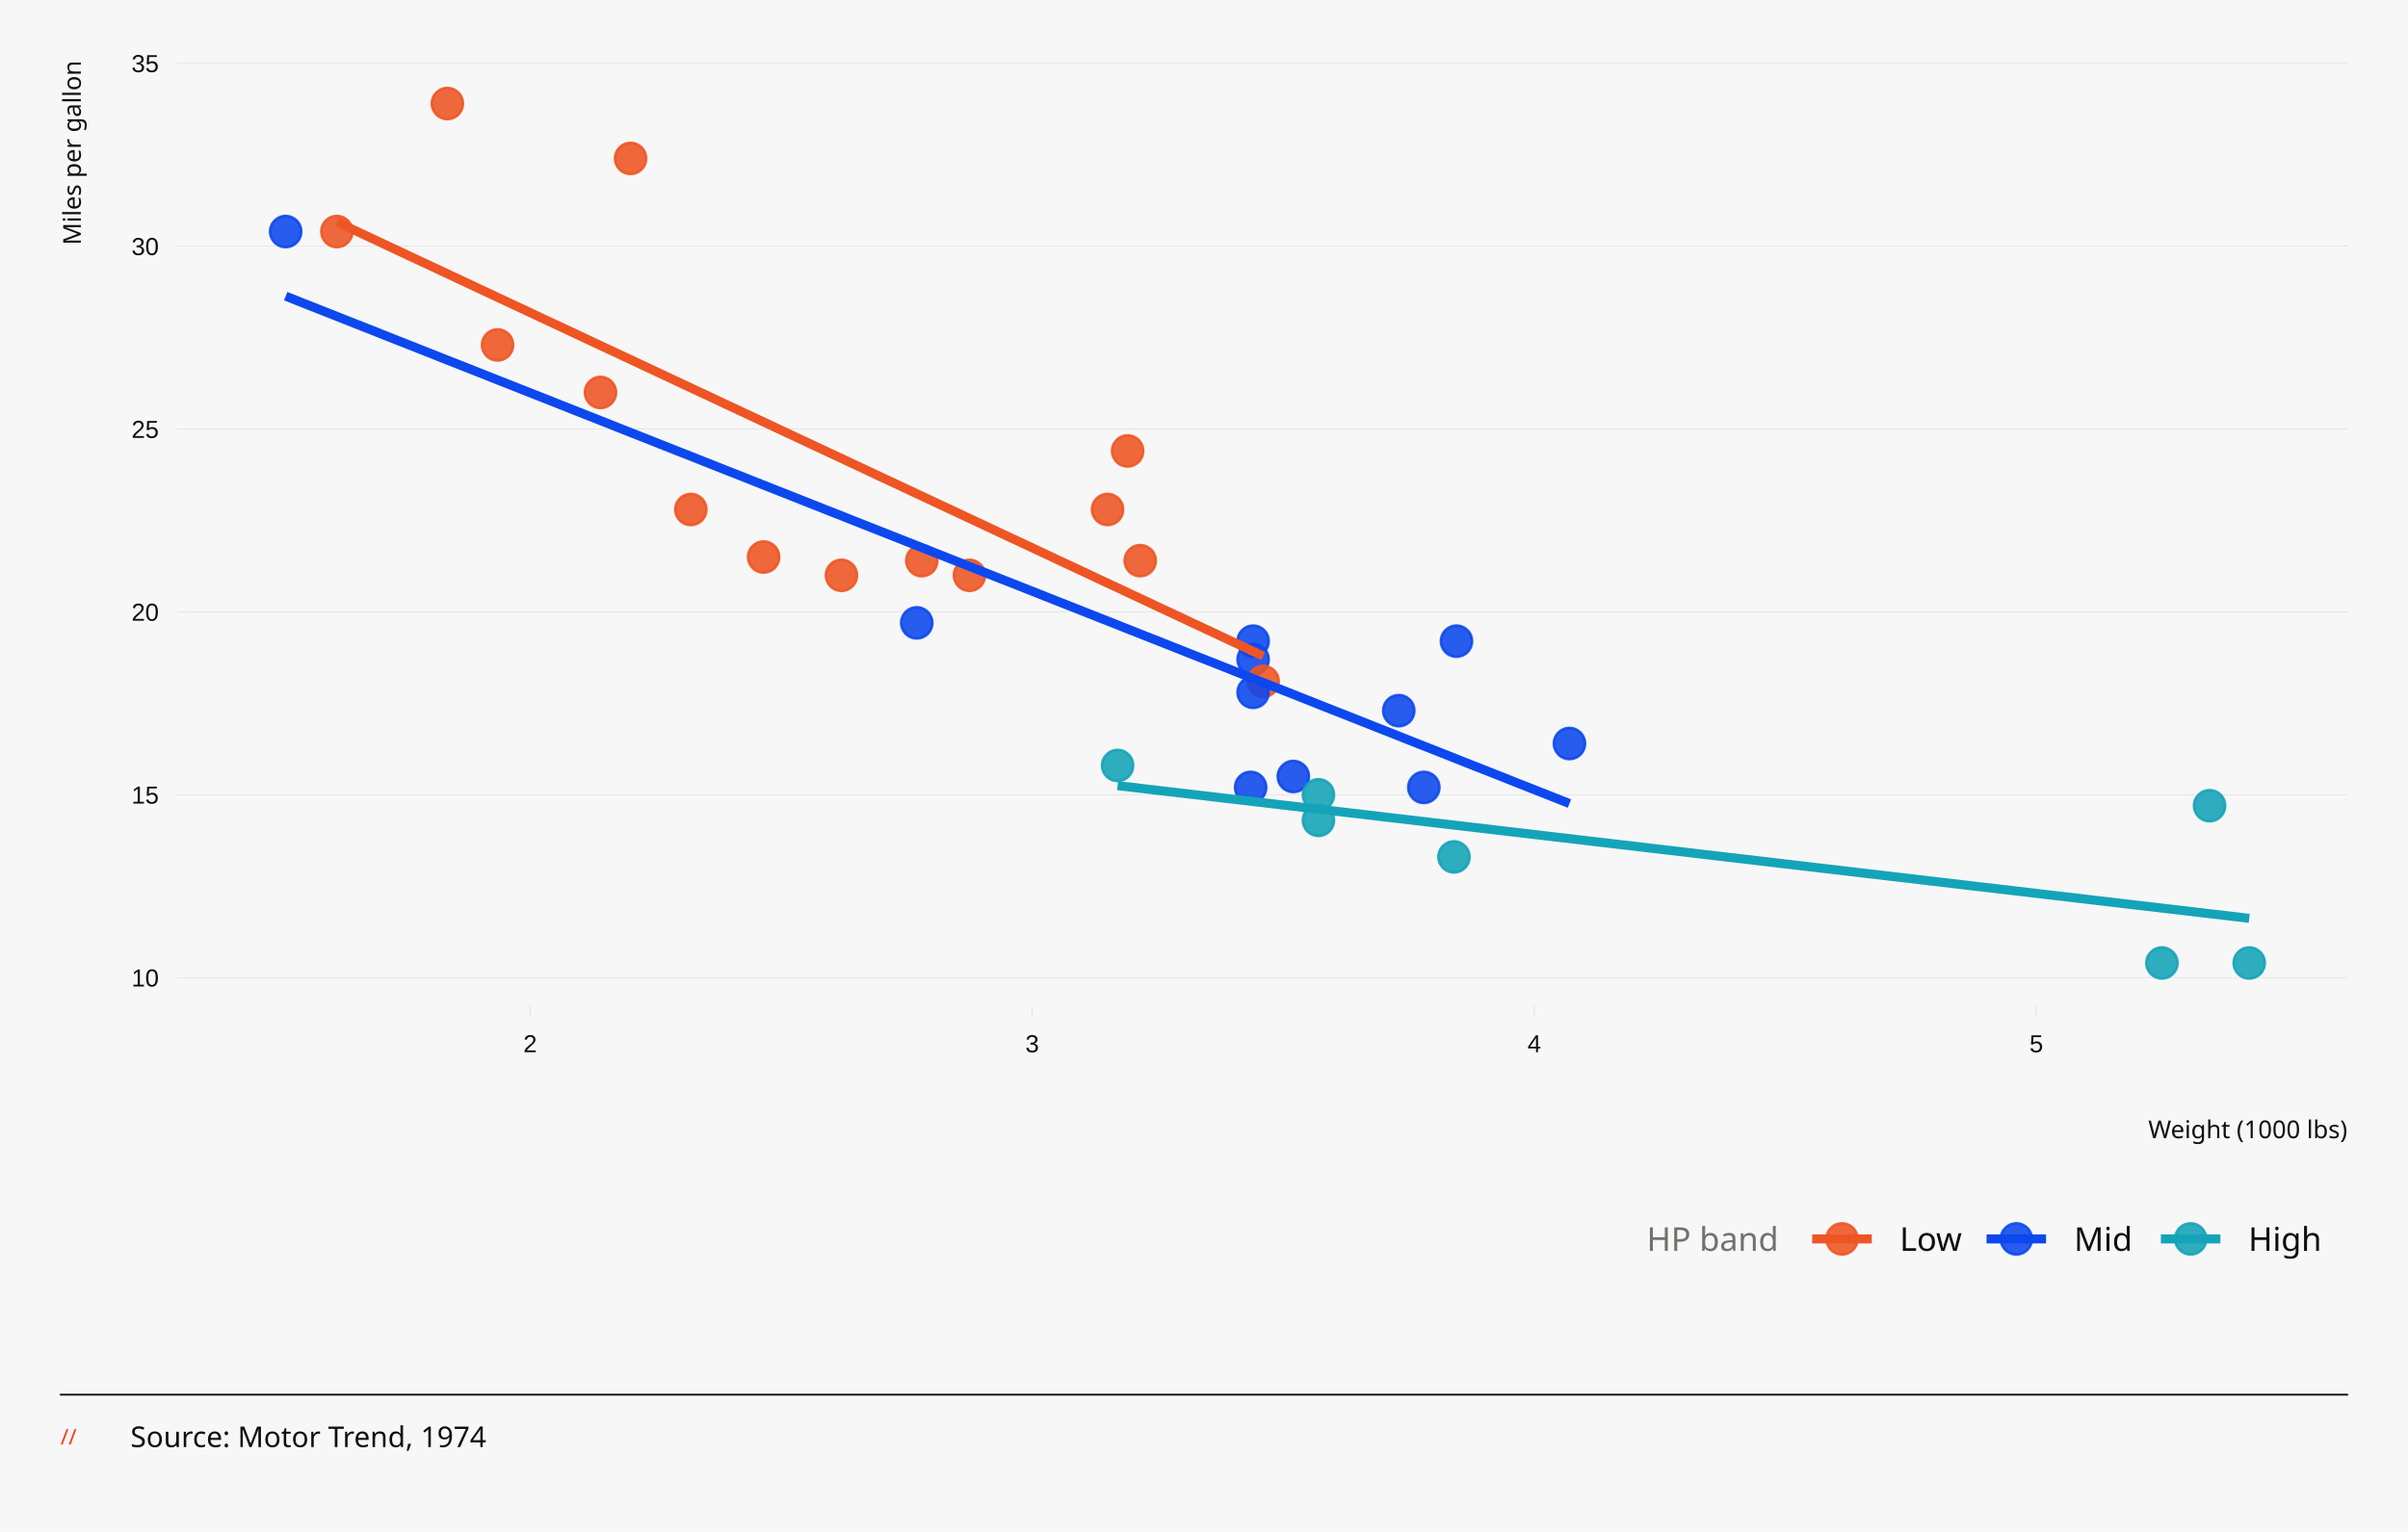
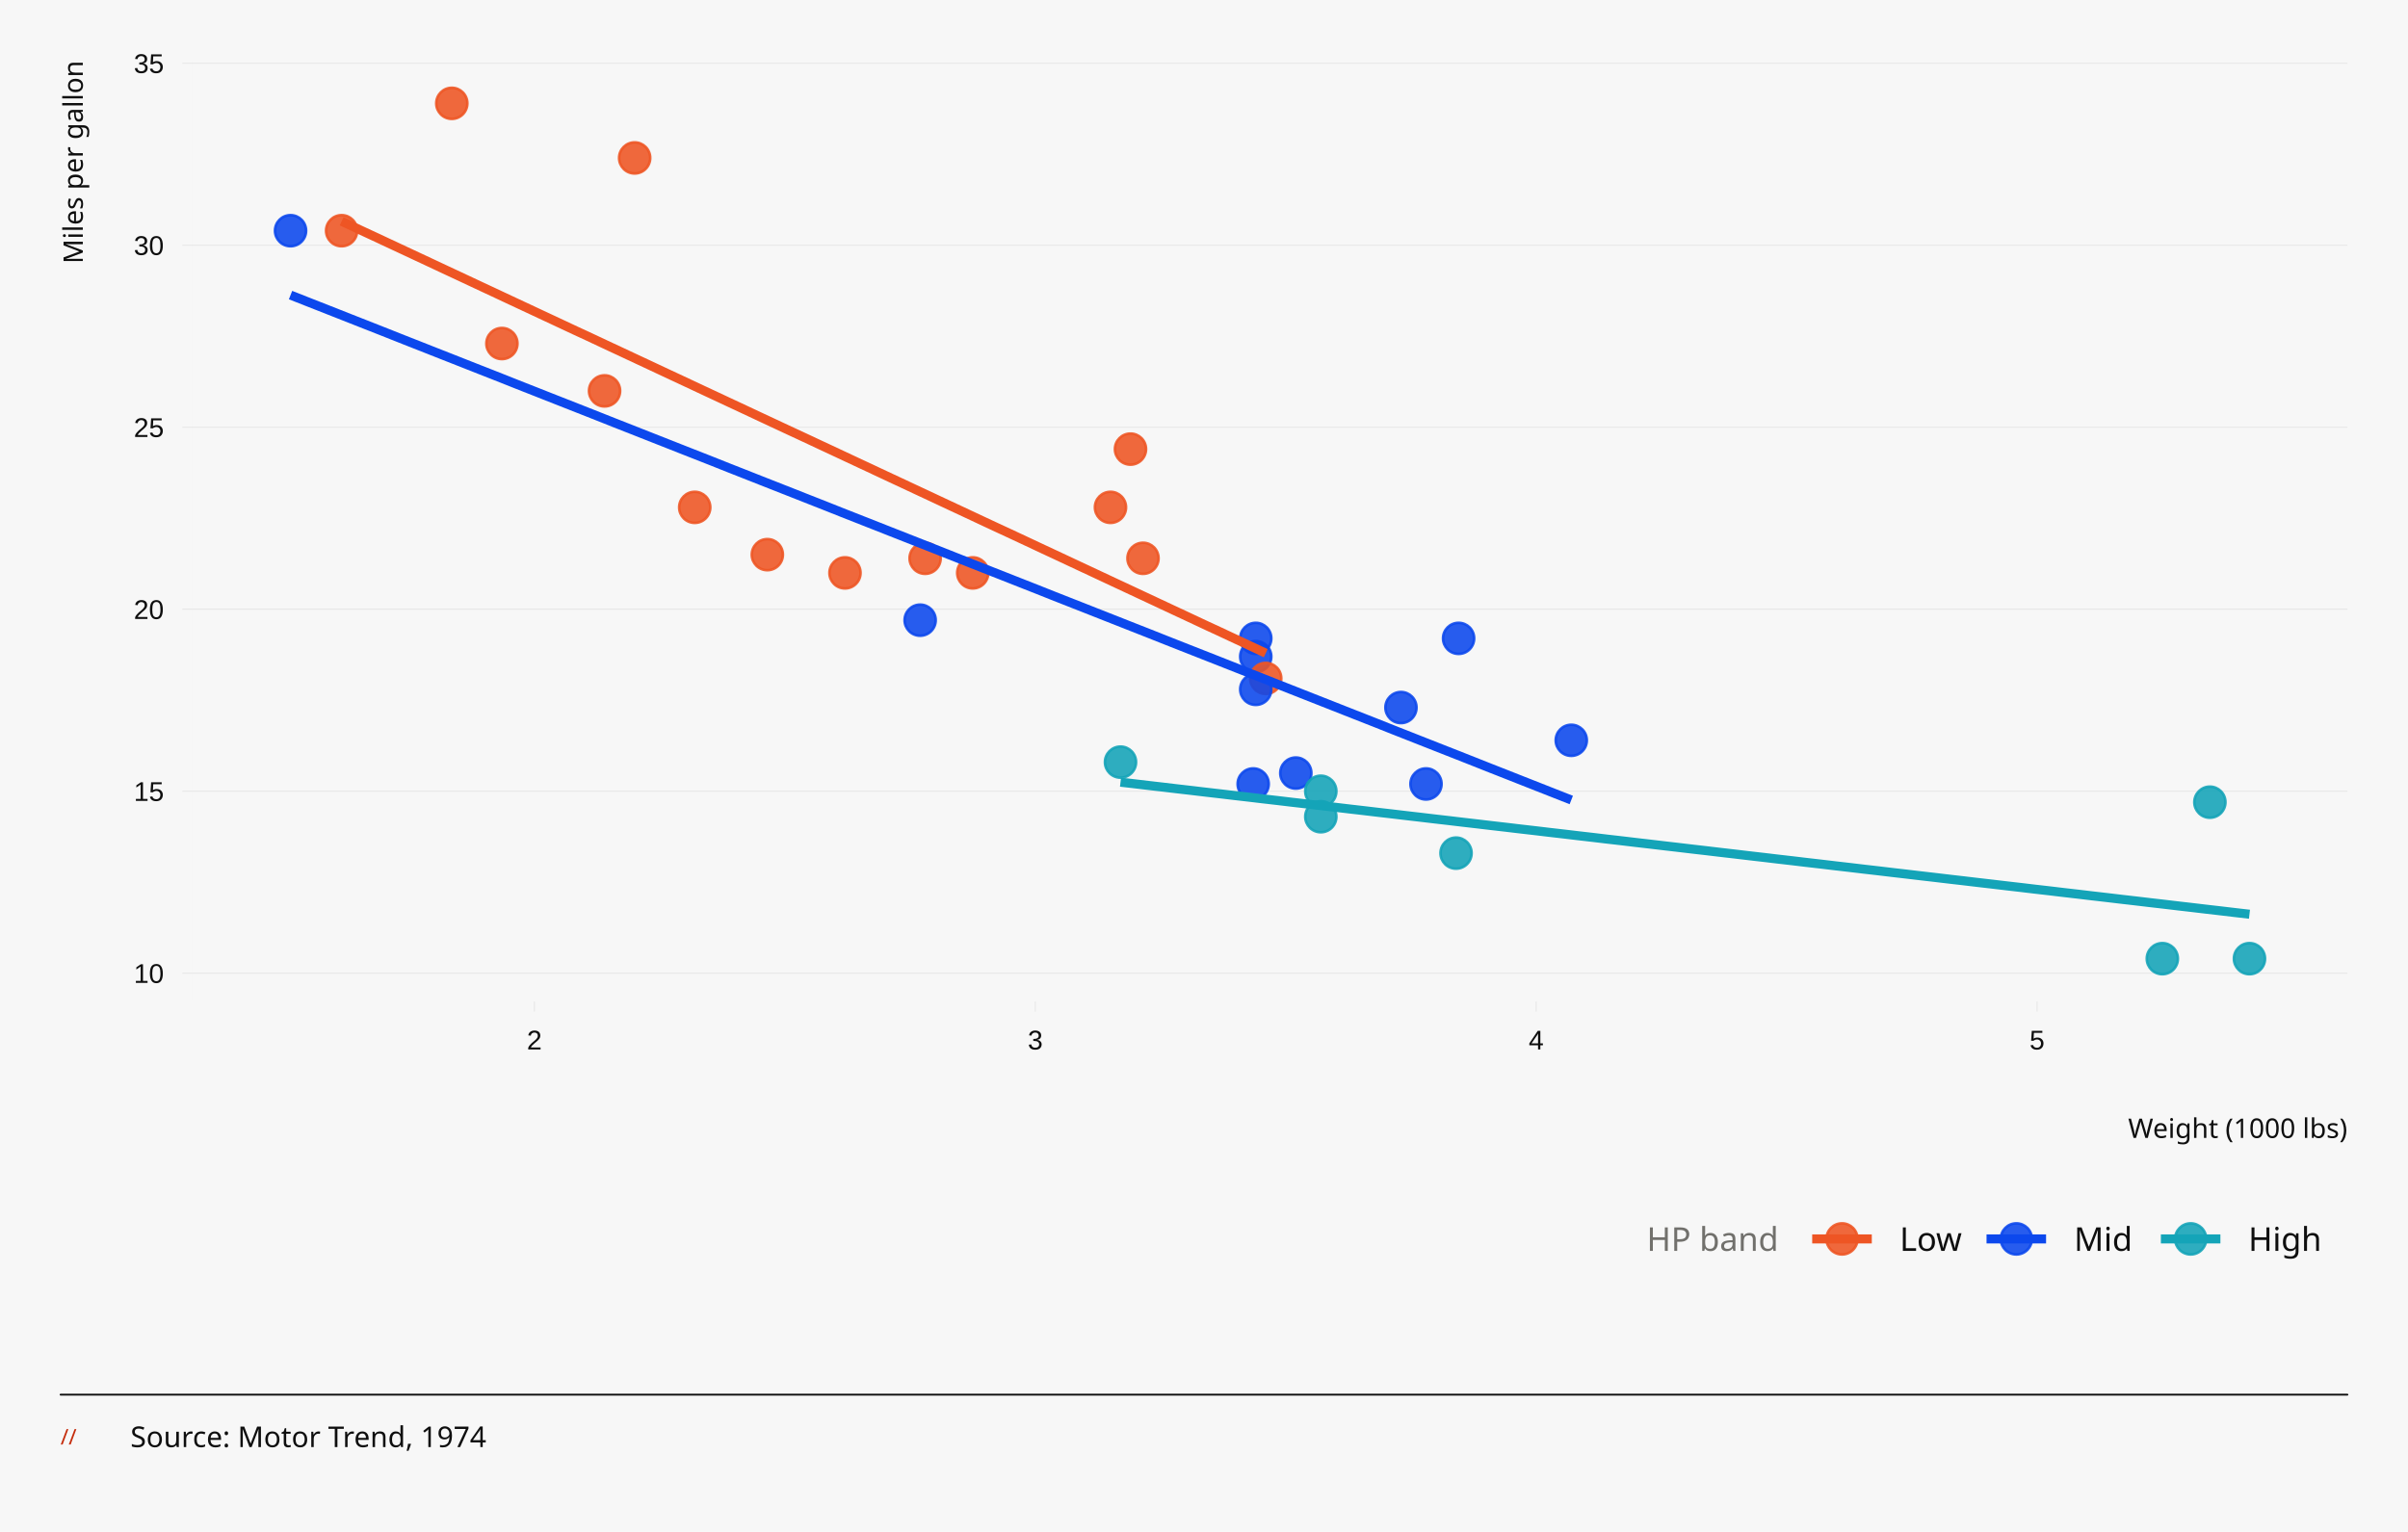
<svg xmlns="http://www.w3.org/2000/svg" width="396.00pt" height="252.00pt" viewBox="0 0 396.00 252.00">
  <g class="svglite">
    <defs>
      <style type="text/css">
    .svglite line, .svglite polyline, .svglite polygon, .svglite path, .svglite rect, .svglite circle {
      fill: none;
      stroke: #000000;
      stroke-linecap: round;
      stroke-linejoin: round;
      stroke-miterlimit: 10.00;
    }
    .svglite text {
      white-space: pre;
    }
    .svglite g.glyphgroup path {
      fill: inherit;
      stroke: none;
    }
  </style>
    </defs>
    <rect width="100%" height="100%" style="stroke: none; fill: none;" />
    <defs>
      <clipPath id="cpMC4wMHwzOTYuMDB8MC4wMHwyNTIuMDA=">
        <rect x="0.00" y="0.00" width="396.00" height="252.00" />
      </clipPath>
    </defs>
    <g clip-path="url(#cpMC4wMHwzOTYuMDB8MC4wMHwyNTIuMDA=)">
      <rect x="-0" y="0.00" width="396.00" height="252.00" style="stroke-width: 0.65; stroke: none; fill: #F7F7F7;" />
    </g>
    <defs>
-       <clipPath id="cpMzAuODN8Mzg2LjA0fDkuOTZ8MTY1LjQ4">
-         <rect x="30.83" y="9.96" width="355.20" height="155.52" />
+       <clipPath id="cpMzEuNjd8Mzg2LjA0fDkuOTZ8MTY0Ljc0">
+         <rect x="31.67" y="9.96" width="354.37" height="154.77" />
      </clipPath>
    </defs>
-     <g clip-path="url(#cpMzAuODN8Mzg2LjA0fDkuOTZ8MTY1LjQ4)">
-       <rect x="30.83" y="9.96" width="355.20" height="155.52" style="stroke-width: 0.65; stroke: none; fill: #F7F7F7;" />
-       <polyline points="30.83,160.82 386.04,160.82 " style="stroke-width: 0.15; stroke: #E4E4E4; stroke-linecap: butt;" />
-       <polyline points="30.83,130.74 386.04,130.74 " style="stroke-width: 0.15; stroke: #E4E4E4; stroke-linecap: butt;" />
-       <polyline points="30.83,100.66 386.04,100.66 " style="stroke-width: 0.15; stroke: #E4E4E4; stroke-linecap: butt;" />
-       <polyline points="30.83,70.57 386.04,70.57 " style="stroke-width: 0.15; stroke: #E4E4E4; stroke-linecap: butt;" />
-       <polyline points="30.83,40.49 386.04,40.49 " style="stroke-width: 0.15; stroke: #E4E4E4; stroke-linecap: butt;" />
-       <polyline points="30.83,10.41 386.04,10.41 " style="stroke-width: 0.15; stroke: #E4E4E4; stroke-linecap: butt;" />
-       <circle cx="138.38" cy="94.64" r="2.56" style="stroke-width: 0.43; stroke: #EE5524; stroke-opacity: 0.88; fill: #EE5524; fill-opacity: 0.88;" />
-       <circle cx="159.43" cy="94.64" r="2.56" style="stroke-width: 0.43; stroke: #EE5524; stroke-opacity: 0.88; fill: #EE5524; fill-opacity: 0.88;" />
-       <circle cx="113.61" cy="83.81" r="2.56" style="stroke-width: 0.43; stroke: #EE5524; stroke-opacity: 0.88; fill: #EE5524; fill-opacity: 0.88;" />
-       <circle cx="187.51" cy="92.23" r="2.56" style="stroke-width: 0.43; stroke: #EE5524; stroke-opacity: 0.88; fill: #EE5524; fill-opacity: 0.88;" />
-       <circle cx="206.08" cy="108.48" r="2.56" style="stroke-width: 0.43; stroke: #0C48ED; stroke-opacity: 0.88; fill: #0C48ED; fill-opacity: 0.88;" />
-       <circle cx="207.73" cy="112.09" r="2.56" style="stroke-width: 0.43; stroke: #EE5524; stroke-opacity: 0.88; fill: #EE5524; fill-opacity: 0.88;" />
-       <circle cx="216.82" cy="134.95" r="2.56" style="stroke-width: 0.43; stroke: #14A4B8; stroke-opacity: 0.88; fill: #14A4B8; fill-opacity: 0.88;" />
-       <circle cx="185.44" cy="74.18" r="2.56" style="stroke-width: 0.43; stroke: #EE5524; stroke-opacity: 0.88; fill: #EE5524; fill-opacity: 0.88;" />
-       <circle cx="182.14" cy="83.81" r="2.56" style="stroke-width: 0.43; stroke: #EE5524; stroke-opacity: 0.88; fill: #EE5524; fill-opacity: 0.88;" />
-       <circle cx="206.08" cy="105.47" r="2.56" style="stroke-width: 0.43; stroke: #0C48ED; stroke-opacity: 0.88; fill: #0C48ED; fill-opacity: 0.88;" />
-       <circle cx="206.08" cy="113.89" r="2.56" style="stroke-width: 0.43; stroke: #0C48ED; stroke-opacity: 0.88; fill: #0C48ED; fill-opacity: 0.88;" />
-       <circle cx="258.10" cy="122.31" r="2.56" style="stroke-width: 0.43; stroke: #0C48ED; stroke-opacity: 0.88; fill: #0C48ED; fill-opacity: 0.88;" />
-       <circle cx="230.03" cy="116.90" r="2.56" style="stroke-width: 0.43; stroke: #0C48ED; stroke-opacity: 0.88; fill: #0C48ED; fill-opacity: 0.88;" />
-       <circle cx="234.15" cy="129.53" r="2.56" style="stroke-width: 0.43; stroke: #0C48ED; stroke-opacity: 0.88; fill: #0C48ED; fill-opacity: 0.88;" />
-       <circle cx="355.53" cy="158.41" r="2.56" style="stroke-width: 0.43; stroke: #14A4B8; stroke-opacity: 0.88; fill: #14A4B8; fill-opacity: 0.88;" />
-       <circle cx="369.89" cy="158.41" r="2.56" style="stroke-width: 0.43; stroke: #14A4B8; stroke-opacity: 0.88; fill: #14A4B8; fill-opacity: 0.88;" />
-       <circle cx="363.37" cy="132.54" r="2.56" style="stroke-width: 0.43; stroke: #14A4B8; stroke-opacity: 0.88; fill: #14A4B8; fill-opacity: 0.88;" />
-       <circle cx="103.70" cy="26.06" r="2.56" style="stroke-width: 0.43; stroke: #EE5524; stroke-opacity: 0.88; fill: #EE5524; fill-opacity: 0.88;" />
-       <circle cx="55.40" cy="38.09" r="2.56" style="stroke-width: 0.43; stroke: #EE5524; stroke-opacity: 0.88; fill: #EE5524; fill-opacity: 0.88;" />
-       <circle cx="73.57" cy="17.03" r="2.56" style="stroke-width: 0.43; stroke: #EE5524; stroke-opacity: 0.88; fill: #EE5524; fill-opacity: 0.88;" />
-       <circle cx="125.58" cy="91.63" r="2.56" style="stroke-width: 0.43; stroke: #EE5524; stroke-opacity: 0.88; fill: #EE5524; fill-opacity: 0.88;" />
-       <circle cx="212.69" cy="127.73" r="2.56" style="stroke-width: 0.43; stroke: #0C48ED; stroke-opacity: 0.88; fill: #0C48ED; fill-opacity: 0.88;" />
-       <circle cx="205.67" cy="129.53" r="2.56" style="stroke-width: 0.43; stroke: #0C48ED; stroke-opacity: 0.88; fill: #0C48ED; fill-opacity: 0.88;" />
-       <circle cx="239.11" cy="140.96" r="2.56" style="stroke-width: 0.43; stroke: #14A4B8; stroke-opacity: 0.88; fill: #14A4B8; fill-opacity: 0.88;" />
-       <circle cx="239.52" cy="105.47" r="2.56" style="stroke-width: 0.43; stroke: #0C48ED; stroke-opacity: 0.88; fill: #0C48ED; fill-opacity: 0.88;" />
-       <circle cx="81.82" cy="56.74" r="2.56" style="stroke-width: 0.43; stroke: #EE5524; stroke-opacity: 0.88; fill: #EE5524; fill-opacity: 0.88;" />
-       <circle cx="98.75" cy="64.56" r="2.56" style="stroke-width: 0.43; stroke: #EE5524; stroke-opacity: 0.88; fill: #EE5524; fill-opacity: 0.88;" />
-       <circle cx="46.98" cy="38.09" r="2.56" style="stroke-width: 0.43; stroke: #0C48ED; stroke-opacity: 0.88; fill: #0C48ED; fill-opacity: 0.88;" />
-       <circle cx="183.79" cy="125.92" r="2.56" style="stroke-width: 0.43; stroke: #14A4B8; stroke-opacity: 0.88; fill: #14A4B8; fill-opacity: 0.88;" />
-       <circle cx="150.76" cy="102.46" r="2.56" style="stroke-width: 0.43; stroke: #0C48ED; stroke-opacity: 0.88; fill: #0C48ED; fill-opacity: 0.88;" />
-       <circle cx="216.82" cy="130.74" r="2.56" style="stroke-width: 0.43; stroke: #14A4B8; stroke-opacity: 0.88; fill: #14A4B8; fill-opacity: 0.88;" />
-       <circle cx="151.59" cy="92.23" r="2.56" style="stroke-width: 0.43; stroke: #EE5524; stroke-opacity: 0.88; fill: #EE5524; fill-opacity: 0.88;" />
-       <polyline points="55.40,36.52 57.33,37.43 59.26,38.33 61.19,39.23 63.11,40.14 65.04,41.04 66.97,41.95 68.90,42.85 70.83,43.75 72.76,44.66 74.68,45.56 76.61,46.46 78.54,47.37 80.47,48.27 82.40,49.18 84.32,50.08 86.25,50.98 88.18,51.89 90.11,52.79 92.04,53.69 93.97,54.60 95.89,55.50 97.82,56.41 99.75,57.31 101.68,58.21 103.61,59.12 105.54,60.02 107.46,60.92 109.39,61.83 111.32,62.73 113.25,63.64 115.18,64.54 117.11,65.44 119.03,66.35 120.96,67.25 122.89,68.15 124.82,69.06 126.75,69.96 128.67,70.87 130.60,71.77 132.53,72.67 134.46,73.58 136.39,74.48 138.32,75.38 140.24,76.29 142.17,77.19 144.10,78.10 146.03,79.00 147.96,79.90 149.89,80.81 151.81,81.71 153.74,82.61 155.67,83.52 157.60,84.42 159.53,85.33 161.46,86.23 163.38,87.13 165.31,88.04 167.24,88.94 169.17,89.84 171.10,90.75 173.02,91.65 174.95,92.56 176.88,93.46 178.81,94.36 180.74,95.27 182.67,96.17 184.59,97.07 186.52,97.98 188.45,98.88 190.38,99.79 192.31,100.69 194.24,101.59 196.16,102.50 198.09,103.40 200.02,104.30 201.95,105.21 203.88,106.11 205.81,107.02 207.73,107.92 " style="stroke-width: 1.49; stroke: #EE5524; stroke-linecap: butt;" />
-       <polyline points="46.98,48.72 49.65,49.78 52.32,50.83 55.00,51.89 57.67,52.95 60.34,54.00 63.01,55.06 65.69,56.12 68.36,57.17 71.03,58.23 73.70,59.29 76.38,60.34 79.05,61.40 81.72,62.46 84.39,63.51 87.07,64.57 89.74,65.62 92.41,66.68 95.08,67.74 97.75,68.79 100.43,69.85 103.10,70.91 105.77,71.96 108.44,73.02 111.12,74.08 113.79,75.13 116.46,76.19 119.13,77.25 121.81,78.30 124.48,79.36 127.15,80.42 129.82,81.47 132.50,82.53 135.17,83.59 137.84,84.64 140.51,85.70 143.19,86.76 145.86,87.81 148.53,88.87 151.20,89.92 153.88,90.98 156.55,92.04 159.22,93.09 161.89,94.15 164.56,95.21 167.24,96.26 169.91,97.32 172.58,98.38 175.25,99.43 177.93,100.49 180.60,101.55 183.27,102.60 185.94,103.66 188.62,104.72 191.29,105.77 193.96,106.83 196.63,107.89 199.31,108.94 201.98,110.00 204.65,111.06 207.32,112.11 210.00,113.17 212.67,114.22 215.34,115.28 218.01,116.34 220.68,117.39 223.36,118.45 226.03,119.51 228.70,120.56 231.37,121.62 234.05,122.68 236.72,123.73 239.39,124.79 242.06,125.85 244.74,126.90 247.41,127.96 250.08,129.02 252.75,130.07 255.43,131.13 258.10,132.19 " style="stroke-width: 1.49; stroke: #0C48ED; stroke-linecap: butt;" />
-       <polyline points="183.79,129.24 186.15,129.51 188.50,129.79 190.86,130.07 193.21,130.34 195.57,130.62 197.92,130.89 200.28,131.17 202.64,131.45 204.99,131.72 207.35,132.00 209.70,132.28 212.06,132.55 214.41,132.83 216.77,133.11 219.13,133.38 221.48,133.66 223.84,133.93 226.19,134.21 228.55,134.49 230.90,134.76 233.26,135.04 235.62,135.32 237.97,135.59 240.33,135.87 242.68,136.14 245.04,136.42 247.39,136.70 249.75,136.97 252.11,137.25 254.46,137.53 256.82,137.80 259.17,138.08 261.53,138.36 263.88,138.63 266.24,138.91 268.60,139.18 270.95,139.46 273.31,139.74 275.66,140.01 278.02,140.29 280.37,140.57 282.73,140.84 285.09,141.12 287.44,141.39 289.80,141.67 292.15,141.95 294.51,142.22 296.86,142.50 299.22,142.78 301.58,143.05 303.93,143.33 306.29,143.61 308.64,143.88 311.00,144.16 313.35,144.43 315.71,144.71 318.07,144.99 320.42,145.26 322.78,145.54 325.13,145.82 327.49,146.09 329.84,146.37 332.20,146.64 334.56,146.92 336.91,147.20 339.27,147.47 341.62,147.75 343.98,148.03 346.33,148.30 348.69,148.58 351.05,148.86 353.40,149.13 355.76,149.41 358.11,149.68 360.47,149.96 362.82,150.24 365.18,150.51 367.54,150.79 369.89,151.07 " style="stroke-width: 1.49; stroke: #14A4B8; stroke-linecap: butt;" />
+     <g clip-path="url(#cpMzEuNjd8Mzg2LjA0fDkuOTZ8MTY0Ljc0)">
+       <rect x="31.67" y="9.96" width="354.37" height="154.77" style="stroke-width: 0.65; stroke: none; fill: #F7F7F7;" />
+       <polyline points="31.67,160.10 386.04,160.10 " style="stroke-width: 0.15; stroke: #E4E4E4; stroke-linecap: butt;" />
+       <polyline points="31.67,130.16 386.04,130.16 " style="stroke-width: 0.15; stroke: #E4E4E4; stroke-linecap: butt;" />
+       <polyline points="31.67,100.22 386.04,100.22 " style="stroke-width: 0.15; stroke: #E4E4E4; stroke-linecap: butt;" />
+       <polyline points="31.67,70.29 386.04,70.29 " style="stroke-width: 0.15; stroke: #E4E4E4; stroke-linecap: butt;" />
+       <polyline points="31.67,40.35 386.04,40.35 " style="stroke-width: 0.15; stroke: #E4E4E4; stroke-linecap: butt;" />
+       <polyline points="31.67,10.41 386.04,10.41 " style="stroke-width: 0.15; stroke: #E4E4E4; stroke-linecap: butt;" />
+       <circle cx="138.96" cy="94.24" r="2.56" style="stroke-width: 0.43; stroke: #EE5524; stroke-opacity: 0.88; fill: #EE5524; fill-opacity: 0.88;" />
+       <circle cx="159.97" cy="94.24" r="2.56" style="stroke-width: 0.43; stroke: #EE5524; stroke-opacity: 0.88; fill: #EE5524; fill-opacity: 0.88;" />
+       <circle cx="114.25" cy="83.46" r="2.56" style="stroke-width: 0.43; stroke: #EE5524; stroke-opacity: 0.88; fill: #EE5524; fill-opacity: 0.88;" />
+       <circle cx="187.97" cy="91.84" r="2.56" style="stroke-width: 0.43; stroke: #EE5524; stroke-opacity: 0.88; fill: #EE5524; fill-opacity: 0.88;" />
+       <circle cx="206.51" cy="108.01" r="2.56" style="stroke-width: 0.43; stroke: #0C48ED; stroke-opacity: 0.88; fill: #0C48ED; fill-opacity: 0.88;" />
+       <circle cx="208.15" cy="111.60" r="2.56" style="stroke-width: 0.43; stroke: #EE5524; stroke-opacity: 0.88; fill: #EE5524; fill-opacity: 0.88;" />
+       <circle cx="217.21" cy="134.35" r="2.56" style="stroke-width: 0.43; stroke: #14A4B8; stroke-opacity: 0.88; fill: #14A4B8; fill-opacity: 0.88;" />
+       <circle cx="185.91" cy="73.88" r="2.56" style="stroke-width: 0.43; stroke: #EE5524; stroke-opacity: 0.88; fill: #EE5524; fill-opacity: 0.88;" />
+       <circle cx="182.62" cy="83.46" r="2.56" style="stroke-width: 0.43; stroke: #EE5524; stroke-opacity: 0.88; fill: #EE5524; fill-opacity: 0.88;" />
+       <circle cx="206.51" cy="105.01" r="2.56" style="stroke-width: 0.43; stroke: #0C48ED; stroke-opacity: 0.88; fill: #0C48ED; fill-opacity: 0.88;" />
+       <circle cx="206.51" cy="113.40" r="2.56" style="stroke-width: 0.43; stroke: #0C48ED; stroke-opacity: 0.88; fill: #0C48ED; fill-opacity: 0.88;" />
+       <circle cx="258.40" cy="121.78" r="2.56" style="stroke-width: 0.43; stroke: #0C48ED; stroke-opacity: 0.88; fill: #0C48ED; fill-opacity: 0.88;" />
+       <circle cx="230.39" cy="116.39" r="2.56" style="stroke-width: 0.43; stroke: #0C48ED; stroke-opacity: 0.88; fill: #0C48ED; fill-opacity: 0.88;" />
+       <circle cx="234.51" cy="128.96" r="2.56" style="stroke-width: 0.43; stroke: #0C48ED; stroke-opacity: 0.88; fill: #0C48ED; fill-opacity: 0.88;" />
+       <circle cx="355.60" cy="157.70" r="2.56" style="stroke-width: 0.43; stroke: #14A4B8; stroke-opacity: 0.88; fill: #14A4B8; fill-opacity: 0.88;" />
+       <circle cx="369.93" cy="157.70" r="2.56" style="stroke-width: 0.43; stroke: #14A4B8; stroke-opacity: 0.88; fill: #14A4B8; fill-opacity: 0.88;" />
+       <circle cx="363.42" cy="131.96" r="2.56" style="stroke-width: 0.43; stroke: #14A4B8; stroke-opacity: 0.88; fill: #14A4B8; fill-opacity: 0.88;" />
+       <circle cx="104.37" cy="25.98" r="2.56" style="stroke-width: 0.43; stroke: #EE5524; stroke-opacity: 0.88; fill: #EE5524; fill-opacity: 0.88;" />
+       <circle cx="56.18" cy="37.95" r="2.56" style="stroke-width: 0.43; stroke: #EE5524; stroke-opacity: 0.88; fill: #EE5524; fill-opacity: 0.88;" />
+       <circle cx="74.30" cy="17.00" r="2.56" style="stroke-width: 0.43; stroke: #EE5524; stroke-opacity: 0.88; fill: #EE5524; fill-opacity: 0.88;" />
+       <circle cx="126.19" cy="91.24" r="2.56" style="stroke-width: 0.43; stroke: #EE5524; stroke-opacity: 0.88; fill: #EE5524; fill-opacity: 0.88;" />
+       <circle cx="213.10" cy="127.17" r="2.56" style="stroke-width: 0.43; stroke: #0C48ED; stroke-opacity: 0.88; fill: #0C48ED; fill-opacity: 0.88;" />
+       <circle cx="206.09" cy="128.96" r="2.56" style="stroke-width: 0.43; stroke: #0C48ED; stroke-opacity: 0.88; fill: #0C48ED; fill-opacity: 0.88;" />
+       <circle cx="239.45" cy="140.34" r="2.56" style="stroke-width: 0.43; stroke: #14A4B8; stroke-opacity: 0.88; fill: #14A4B8; fill-opacity: 0.88;" />
+       <circle cx="239.87" cy="105.01" r="2.56" style="stroke-width: 0.43; stroke: #0C48ED; stroke-opacity: 0.88; fill: #0C48ED; fill-opacity: 0.88;" />
+       <circle cx="82.54" cy="56.51" r="2.56" style="stroke-width: 0.43; stroke: #EE5524; stroke-opacity: 0.88; fill: #EE5524; fill-opacity: 0.88;" />
+       <circle cx="99.42" cy="64.30" r="2.56" style="stroke-width: 0.43; stroke: #EE5524; stroke-opacity: 0.88; fill: #EE5524; fill-opacity: 0.88;" />
+       <circle cx="47.78" cy="37.95" r="2.56" style="stroke-width: 0.43; stroke: #0C48ED; stroke-opacity: 0.88; fill: #0C48ED; fill-opacity: 0.88;" />
+       <circle cx="184.27" cy="125.37" r="2.56" style="stroke-width: 0.43; stroke: #14A4B8; stroke-opacity: 0.88; fill: #14A4B8; fill-opacity: 0.88;" />
+       <circle cx="151.32" cy="102.02" r="2.56" style="stroke-width: 0.43; stroke: #0C48ED; stroke-opacity: 0.88; fill: #0C48ED; fill-opacity: 0.88;" />
+       <circle cx="217.21" cy="130.16" r="2.56" style="stroke-width: 0.43; stroke: #14A4B8; stroke-opacity: 0.88; fill: #14A4B8; fill-opacity: 0.88;" />
+       <circle cx="152.14" cy="91.84" r="2.56" style="stroke-width: 0.43; stroke: #EE5524; stroke-opacity: 0.88; fill: #EE5524; fill-opacity: 0.88;" />
+       <polyline points="56.18,36.40 58.10,37.30 60.03,38.20 61.95,39.09 63.87,39.99 65.80,40.89 67.72,41.79 69.65,42.69 71.57,43.59 73.49,44.49 75.42,45.39 77.34,46.29 79.26,47.19 81.19,48.09 83.11,48.99 85.03,49.89 86.96,50.79 88.88,51.69 90.81,52.59 92.73,53.49 94.65,54.39 96.58,55.28 98.50,56.18 100.42,57.08 102.35,57.98 104.27,58.88 106.20,59.78 108.12,60.68 110.04,61.58 111.97,62.48 113.89,63.38 115.81,64.28 117.74,65.18 119.66,66.08 121.59,66.98 123.51,67.88 125.43,68.78 127.36,69.68 129.28,70.58 131.20,71.47 133.13,72.37 135.05,73.27 136.98,74.17 138.90,75.07 140.82,75.97 142.75,76.87 144.67,77.77 146.59,78.67 148.52,79.57 150.44,80.47 152.37,81.37 154.29,82.27 156.21,83.17 158.14,84.07 160.06,84.97 161.98,85.87 163.91,86.77 165.83,87.66 167.76,88.56 169.68,89.46 171.60,90.36 173.53,91.26 175.45,92.16 177.37,93.06 179.30,93.96 181.22,94.86 183.14,95.76 185.07,96.66 186.99,97.56 188.92,98.46 190.84,99.36 192.76,100.26 194.69,101.16 196.61,102.06 198.53,102.96 200.46,103.85 202.38,104.75 204.31,105.65 206.23,106.55 208.15,107.45 " style="stroke-width: 1.49; stroke: #EE5524; stroke-linecap: butt;" />
+       <polyline points="47.78,48.54 50.44,49.59 53.11,50.64 55.78,51.69 58.44,52.74 61.11,53.79 63.77,54.84 66.44,55.90 69.11,56.95 71.77,58.00 74.44,59.05 77.10,60.10 79.77,61.15 82.44,62.20 85.10,63.26 87.77,64.31 90.43,65.36 93.10,66.41 95.77,67.46 98.43,68.51 101.10,69.57 103.77,70.62 106.43,71.67 109.10,72.72 111.76,73.77 114.43,74.82 117.10,75.87 119.76,76.93 122.43,77.98 125.09,79.03 127.76,80.08 130.43,81.13 133.09,82.18 135.76,83.23 138.42,84.29 141.09,85.34 143.76,86.39 146.42,87.44 149.09,88.49 151.76,89.54 154.42,90.59 157.09,91.65 159.75,92.70 162.42,93.75 165.09,94.80 167.75,95.85 170.42,96.90 173.08,97.96 175.75,99.01 178.42,100.06 181.08,101.11 183.75,102.16 186.41,103.21 189.08,104.26 191.75,105.32 194.41,106.37 197.08,107.42 199.75,108.47 202.41,109.52 205.08,110.57 207.74,111.62 210.41,112.68 213.08,113.73 215.74,114.78 218.41,115.83 221.07,116.88 223.74,117.93 226.41,118.98 229.07,120.04 231.74,121.09 234.40,122.14 237.07,123.19 239.74,124.24 242.40,125.29 245.07,126.35 247.74,127.40 250.40,128.45 253.07,129.50 255.73,130.55 258.40,131.60 " style="stroke-width: 1.49; stroke: #0C48ED; stroke-linecap: butt;" />
+       <polyline points="184.27,128.67 186.62,128.94 188.97,129.22 191.32,129.49 193.67,129.77 196.02,130.04 198.37,130.32 200.72,130.59 203.07,130.87 205.42,131.14 207.77,131.42 210.12,131.69 212.47,131.97 214.82,132.24 217.17,132.52 219.52,132.79 221.87,133.07 224.22,133.34 226.57,133.62 228.92,133.89 231.27,134.17 233.62,134.44 235.97,134.72 238.32,134.99 240.67,135.27 243.02,135.54 245.37,135.82 247.72,136.09 250.07,136.37 252.42,136.64 254.77,136.92 257.12,137.19 259.47,137.47 261.82,137.74 264.17,138.02 266.52,138.29 268.87,138.57 271.22,138.84 273.57,139.12 275.92,139.39 278.27,139.67 280.62,139.94 282.97,140.22 285.32,140.49 287.67,140.77 290.02,141.04 292.37,141.32 294.72,141.59 297.07,141.87 299.42,142.14 301.77,142.42 304.12,142.69 306.47,142.97 308.83,143.24 311.18,143.52 313.53,143.79 315.88,144.07 318.23,144.34 320.58,144.62 322.93,144.89 325.28,145.17 327.63,145.44 329.98,145.72 332.33,145.99 334.68,146.27 337.03,146.54 339.38,146.82 341.73,147.09 344.08,147.37 346.43,147.64 348.78,147.92 351.13,148.19 353.48,148.47 355.83,148.74 358.18,149.02 360.53,149.29 362.88,149.57 365.23,149.84 367.58,150.12 369.93,150.39 " style="stroke-width: 1.49; stroke: #14A4B8; stroke-linecap: butt;" />
    </g>
    <g clip-path="url(#cpMC4wMHwzOTYuMDB8MC4wMHwyNTIuMDA=)">
-       <text x="26.13" y="162.27" text-anchor="end" style="font-size: 4.05px;fill: #0F0F0F; font-family: &quot;Arial&quot;;" textLength="4.50px" lengthAdjust="spacingAndGlyphs">10</text>
-       <text x="26.13" y="132.19" text-anchor="end" style="font-size: 4.05px;fill: #0F0F0F; font-family: &quot;Arial&quot;;" textLength="4.50px" lengthAdjust="spacingAndGlyphs">15</text>
-       <text x="26.13" y="102.11" text-anchor="end" style="font-size: 4.05px;fill: #0F0F0F; font-family: &quot;Arial&quot;;" textLength="4.50px" lengthAdjust="spacingAndGlyphs">20</text>
-       <text x="26.13" y="72.03" text-anchor="end" style="font-size: 4.05px;fill: #0F0F0F; font-family: &quot;Arial&quot;;" textLength="4.50px" lengthAdjust="spacingAndGlyphs">25</text>
-       <text x="26.13" y="41.95" text-anchor="end" style="font-size: 4.05px;fill: #0F0F0F; font-family: &quot;Arial&quot;;" textLength="4.50px" lengthAdjust="spacingAndGlyphs">30</text>
-       <text x="26.13" y="11.86" text-anchor="end" style="font-size: 4.05px;fill: #0F0F0F; font-family: &quot;Arial&quot;;" textLength="4.50px" lengthAdjust="spacingAndGlyphs">35</text>
-       <polyline points="29.15,160.82 30.83,160.82 " style="stroke-width: 0.15; stroke: #E4E4E4; stroke-linecap: butt;" />
-       <polyline points="29.15,130.74 30.83,130.74 " style="stroke-width: 0.15; stroke: #E4E4E4; stroke-linecap: butt;" />
-       <polyline points="29.15,100.66 30.83,100.66 " style="stroke-width: 0.15; stroke: #E4E4E4; stroke-linecap: butt;" />
-       <polyline points="29.15,70.57 30.83,70.57 " style="stroke-width: 0.15; stroke: #E4E4E4; stroke-linecap: butt;" />
-       <polyline points="29.15,40.49 30.83,40.49 " style="stroke-width: 0.15; stroke: #E4E4E4; stroke-linecap: butt;" />
-       <polyline points="29.15,10.41 30.83,10.41 " style="stroke-width: 0.15; stroke: #E4E4E4; stroke-linecap: butt;" />
-       <polyline points="87.19,167.16 87.19,165.48 " style="stroke-width: 0.15; stroke: #E4E4E4; stroke-linecap: butt;" />
-       <polyline points="169.75,167.16 169.75,165.48 " style="stroke-width: 0.15; stroke: #E4E4E4; stroke-linecap: butt;" />
-       <polyline points="252.32,167.16 252.32,165.48 " style="stroke-width: 0.15; stroke: #E4E4E4; stroke-linecap: butt;" />
-       <polyline points="334.88,167.16 334.88,165.48 " style="stroke-width: 0.15; stroke: #E4E4E4; stroke-linecap: butt;" />
-       <text x="87.19" y="173.09" text-anchor="middle" style="font-size: 4.05px;fill: #0F0F0F; font-family: &quot;Arial&quot;;" textLength="2.25px" lengthAdjust="spacingAndGlyphs">2</text>
-       <text x="169.75" y="173.09" text-anchor="middle" style="font-size: 4.05px;fill: #0F0F0F; font-family: &quot;Arial&quot;;" textLength="2.25px" lengthAdjust="spacingAndGlyphs">3</text>
-       <text x="252.32" y="173.09" text-anchor="middle" style="font-size: 4.05px;fill: #0F0F0F; font-family: &quot;Arial&quot;;" textLength="2.25px" lengthAdjust="spacingAndGlyphs">4</text>
-       <text x="334.88" y="173.09" text-anchor="middle" style="font-size: 4.05px;fill: #0F0F0F; font-family: &quot;Arial&quot;;" textLength="2.25px" lengthAdjust="spacingAndGlyphs">5</text>
-       <text x="386.04" y="187.23" text-anchor="end" style="font-size: 4.05px; font-weight: 100;fill: #0F0F0F; font-family: &quot;JetBrains Mono&quot;;" textLength="41.17px" lengthAdjust="spacingAndGlyphs">Weight (1000 lbs)</text>
-       <text transform="translate(13.29,9.96) rotate(-90)" text-anchor="end" style="font-size: 4.05px; font-weight: 100;fill: #0F0F0F; font-family: &quot;JetBrains Mono&quot;;" textLength="38.75px" lengthAdjust="spacingAndGlyphs">Miles per gallon</text>
+       <text x="26.96" y="161.69" text-anchor="end" style="font-size: 4.46px;fill: #0F0F0F; font-family: &quot;Arial&quot;;" textLength="4.97px" lengthAdjust="spacingAndGlyphs">10</text>
+       <text x="26.96" y="131.75" text-anchor="end" style="font-size: 4.46px;fill: #0F0F0F; font-family: &quot;Arial&quot;;" textLength="4.97px" lengthAdjust="spacingAndGlyphs">15</text>
+       <text x="26.96" y="101.82" text-anchor="end" style="font-size: 4.46px;fill: #0F0F0F; font-family: &quot;Arial&quot;;" textLength="4.97px" lengthAdjust="spacingAndGlyphs">20</text>
+       <text x="26.96" y="71.88" text-anchor="end" style="font-size: 4.46px;fill: #0F0F0F; font-family: &quot;Arial&quot;;" textLength="4.97px" lengthAdjust="spacingAndGlyphs">25</text>
+       <text x="26.96" y="41.94" text-anchor="end" style="font-size: 4.46px;fill: #0F0F0F; font-family: &quot;Arial&quot;;" textLength="4.97px" lengthAdjust="spacingAndGlyphs">30</text>
+       <text x="26.96" y="12.01" text-anchor="end" style="font-size: 4.46px;fill: #0F0F0F; font-family: &quot;Arial&quot;;" textLength="4.97px" lengthAdjust="spacingAndGlyphs">35</text>
+       <polyline points="29.99,160.10 31.67,160.10 " style="stroke-width: 0.15; stroke: #E4E4E4; stroke-linecap: butt;" />
+       <polyline points="29.99,130.16 31.67,130.16 " style="stroke-width: 0.15; stroke: #E4E4E4; stroke-linecap: butt;" />
+       <polyline points="29.99,100.22 31.67,100.22 " style="stroke-width: 0.15; stroke: #E4E4E4; stroke-linecap: butt;" />
+       <polyline points="29.99,70.29 31.67,70.29 " style="stroke-width: 0.15; stroke: #E4E4E4; stroke-linecap: butt;" />
+       <polyline points="29.99,40.35 31.67,40.35 " style="stroke-width: 0.15; stroke: #E4E4E4; stroke-linecap: butt;" />
+       <polyline points="29.99,10.41 31.67,10.41 " style="stroke-width: 0.15; stroke: #E4E4E4; stroke-linecap: butt;" />
+       <polyline points="87.89,166.42 87.89,164.74 " style="stroke-width: 0.15; stroke: #E4E4E4; stroke-linecap: butt;" />
+       <polyline points="170.26,166.42 170.26,164.74 " style="stroke-width: 0.15; stroke: #E4E4E4; stroke-linecap: butt;" />
+       <polyline points="252.63,166.42 252.63,164.74 " style="stroke-width: 0.15; stroke: #E4E4E4; stroke-linecap: butt;" />
+       <polyline points="335.00,166.42 335.00,164.74 " style="stroke-width: 0.15; stroke: #E4E4E4; stroke-linecap: butt;" />
+       <text x="87.89" y="172.63" text-anchor="middle" style="font-size: 4.46px;fill: #0F0F0F; font-family: &quot;Arial&quot;;" textLength="2.48px" lengthAdjust="spacingAndGlyphs">2</text>
+       <text x="170.26" y="172.63" text-anchor="middle" style="font-size: 4.46px;fill: #0F0F0F; font-family: &quot;Arial&quot;;" textLength="2.48px" lengthAdjust="spacingAndGlyphs">3</text>
+       <text x="252.63" y="172.63" text-anchor="middle" style="font-size: 4.46px;fill: #0F0F0F; font-family: &quot;Arial&quot;;" textLength="2.48px" lengthAdjust="spacingAndGlyphs">4</text>
+       <text x="335.00" y="172.63" text-anchor="middle" style="font-size: 4.46px;fill: #0F0F0F; font-family: &quot;Arial&quot;;" textLength="2.48px" lengthAdjust="spacingAndGlyphs">5</text>
+       <text x="386.04" y="187.19" text-anchor="end" style="font-size: 4.46px;fill: #0F0F0F; font-family: &quot;JetBrains Mono&quot;;" textLength="45.42px" lengthAdjust="spacingAndGlyphs">Weight (1000 lbs)</text>
+       <text transform="translate(13.62,9.96) rotate(-90)" text-anchor="end" style="font-size: 4.46px;fill: #0F0F0F; font-family: &quot;JetBrains Mono&quot;;" textLength="42.75px" lengthAdjust="spacingAndGlyphs">Miles per gallon</text>
      <rect x="267.43" y="194.32" width="118.60" height="18.96" style="stroke-width: 0.75; stroke: none;" />
      <rect x="267.43" y="194.32" width="118.60" height="18.96" style="stroke-width: 0.65; stroke: none; fill: #F7F7F7;" />
      <text x="270.80" y="205.77" style="font-size: 5.40px;fill: #71706C; font-family: &quot;JetBrains Mono&quot;;" textLength="22.64px" lengthAdjust="spacingAndGlyphs">HP band</text>
      <rect x="296.80" y="197.68" width="12.24" height="12.24" style="stroke-width: 0.65; stroke: none; fill: #F7F7F7;" />
      <circle cx="302.92" cy="203.80" r="2.56" style="stroke-width: 0.43; stroke: #EE5524; stroke-opacity: 0.88; fill: #EE5524; fill-opacity: 0.88;" />
      <line x1="298.02" y1="203.80" x2="307.82" y2="203.80" style="stroke-width: 1.49; stroke: #EE5524; stroke-linecap: butt;" />
      <rect x="325.47" y="197.68" width="12.24" height="12.24" style="stroke-width: 0.65; stroke: none; fill: #F7F7F7;" />
      <circle cx="331.59" cy="203.80" r="2.56" style="stroke-width: 0.43; stroke: #0C48ED; stroke-opacity: 0.88; fill: #0C48ED; fill-opacity: 0.88;" />
      <line x1="326.69" y1="203.80" x2="336.48" y2="203.80" style="stroke-width: 1.49; stroke: #0C48ED; stroke-linecap: butt;" />
      <rect x="354.14" y="197.68" width="12.24" height="12.24" style="stroke-width: 0.65; stroke: none; fill: #F7F7F7;" />
      <circle cx="360.26" cy="203.80" r="2.56" style="stroke-width: 0.43; stroke: #14A4B8; stroke-opacity: 0.88; fill: #14A4B8; fill-opacity: 0.88;" />
      <line x1="355.36" y1="203.80" x2="365.15" y2="203.80" style="stroke-width: 1.49; stroke: #14A4B8; stroke-linecap: butt;" />
      <text x="312.40" y="205.77" style="font-size: 5.40px;fill: #0F0F0F; font-family: &quot;JetBrains Mono&quot;;" textLength="9.70px" lengthAdjust="spacingAndGlyphs">Low</text>
      <text x="341.07" y="205.77" style="font-size: 5.40px;fill: #0F0F0F; font-family: &quot;JetBrains Mono&quot;;" textLength="9.70px" lengthAdjust="spacingAndGlyphs">Mid</text>
      <text x="369.74" y="205.77" style="font-size: 5.40px;fill: #0F0F0F; font-family: &quot;JetBrains Mono&quot;;" textLength="12.94px" lengthAdjust="spacingAndGlyphs">High</text>
-       <text x="9.96" y="237.62" style="font-size: 3.54px; font-weight: 100;fill: #FD3810; font-family: &quot;JetBrains Mono&quot;;" textLength="8.50px" lengthAdjust="spacingAndGlyphs">//  </text>
+       <text x="9.96" y="237.62" style="font-size: 3.54px; font-weight: 100;fill: #C52C0C; font-family: &quot;JetBrains Mono&quot;;" textLength="8.50px" lengthAdjust="spacingAndGlyphs">//  </text>
      <text x="21.45" y="238.05" style="font-size: 4.72px; font-weight: 100;fill: #0F0F0F; font-family: &quot;JetBrains Mono&quot;;" textLength="70.70px" lengthAdjust="spacingAndGlyphs">Source: Motor Trend, 1974</text>
      <polyline points="9.96,229.42 386.04,229.42 " style="stroke-width: 0.30; stroke: #0F0F0F;" />
    </g>
  </g>
</svg>
